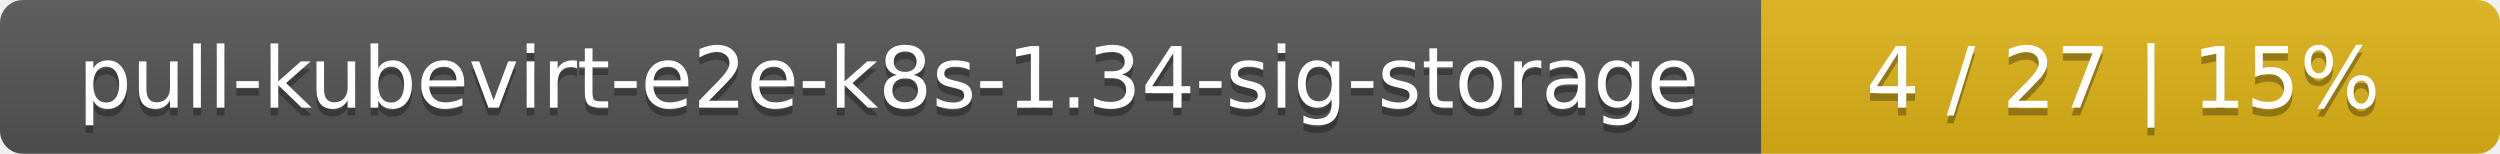
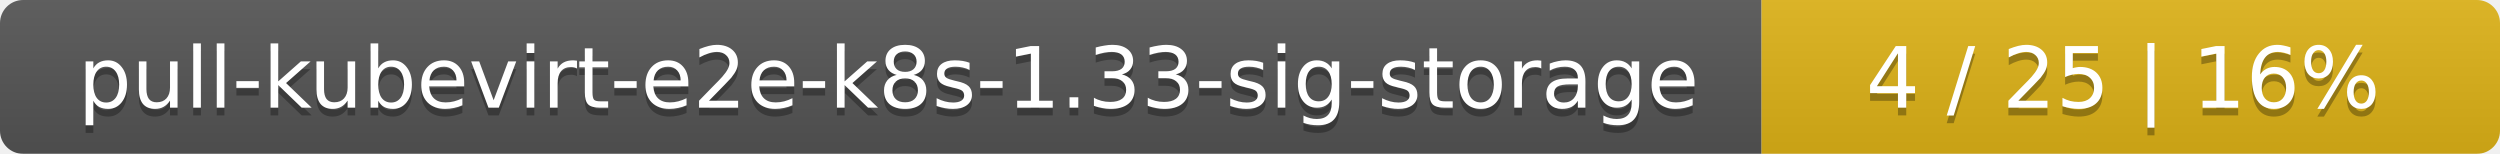
<svg xmlns="http://www.w3.org/2000/svg" width="325" height="20">
  <linearGradient id="smooth" x2="0" y2="100%">
    <stop offset="0" stop-color="#bbb" stop-opacity=".1" />
    <stop offset="1" stop-opacity=".1" />
  </linearGradient>
  <mask id="round">
    <rect width="325" height="20" rx="3" fill="#fff" />
  </mask>
  <g mask="url(#round)">
    <rect width="229" height="20" fill="#555" />
    <rect x="229" width="96" height="20" fill="#dfb317" />
    <rect width="325" height="20" fill="url(#smooth)" />
  </g>
  <g fill="#fff" text-anchor="middle" font-family="DejaVu Sans,Verdana,Geneva,sans-serif" font-size="11">
-     <text x="115.5" y="15" fill="#010101" fill-opacity=".3">pull-kubevirt-e2e-k8s-1.34-sig-storage</text>
-     <text x="115.5" y="14">pull-kubevirt-e2e-k8s-1.34-sig-storage</text>
-     <text x="276" y="15" fill="#010101" fill-opacity=".3">4 / 27    |    15%</text>
-     <text x="276" y="14">4 / 27    |    15%</text>
+     <text x="115.5" y="15" fill="#010101" fill-opacity=".3">pull-kubevirt-e2e-k8s-1.33-sig-storage</text>
+     <text x="115.5" y="14">pull-kubevirt-e2e-k8s-1.33-sig-storage</text>
+     <text x="276" y="15" fill="#010101" fill-opacity=".3">4 / 25    |    16%</text>
+     <text x="276" y="14">4 / 25    |    16%</text>
  </g>
</svg>
